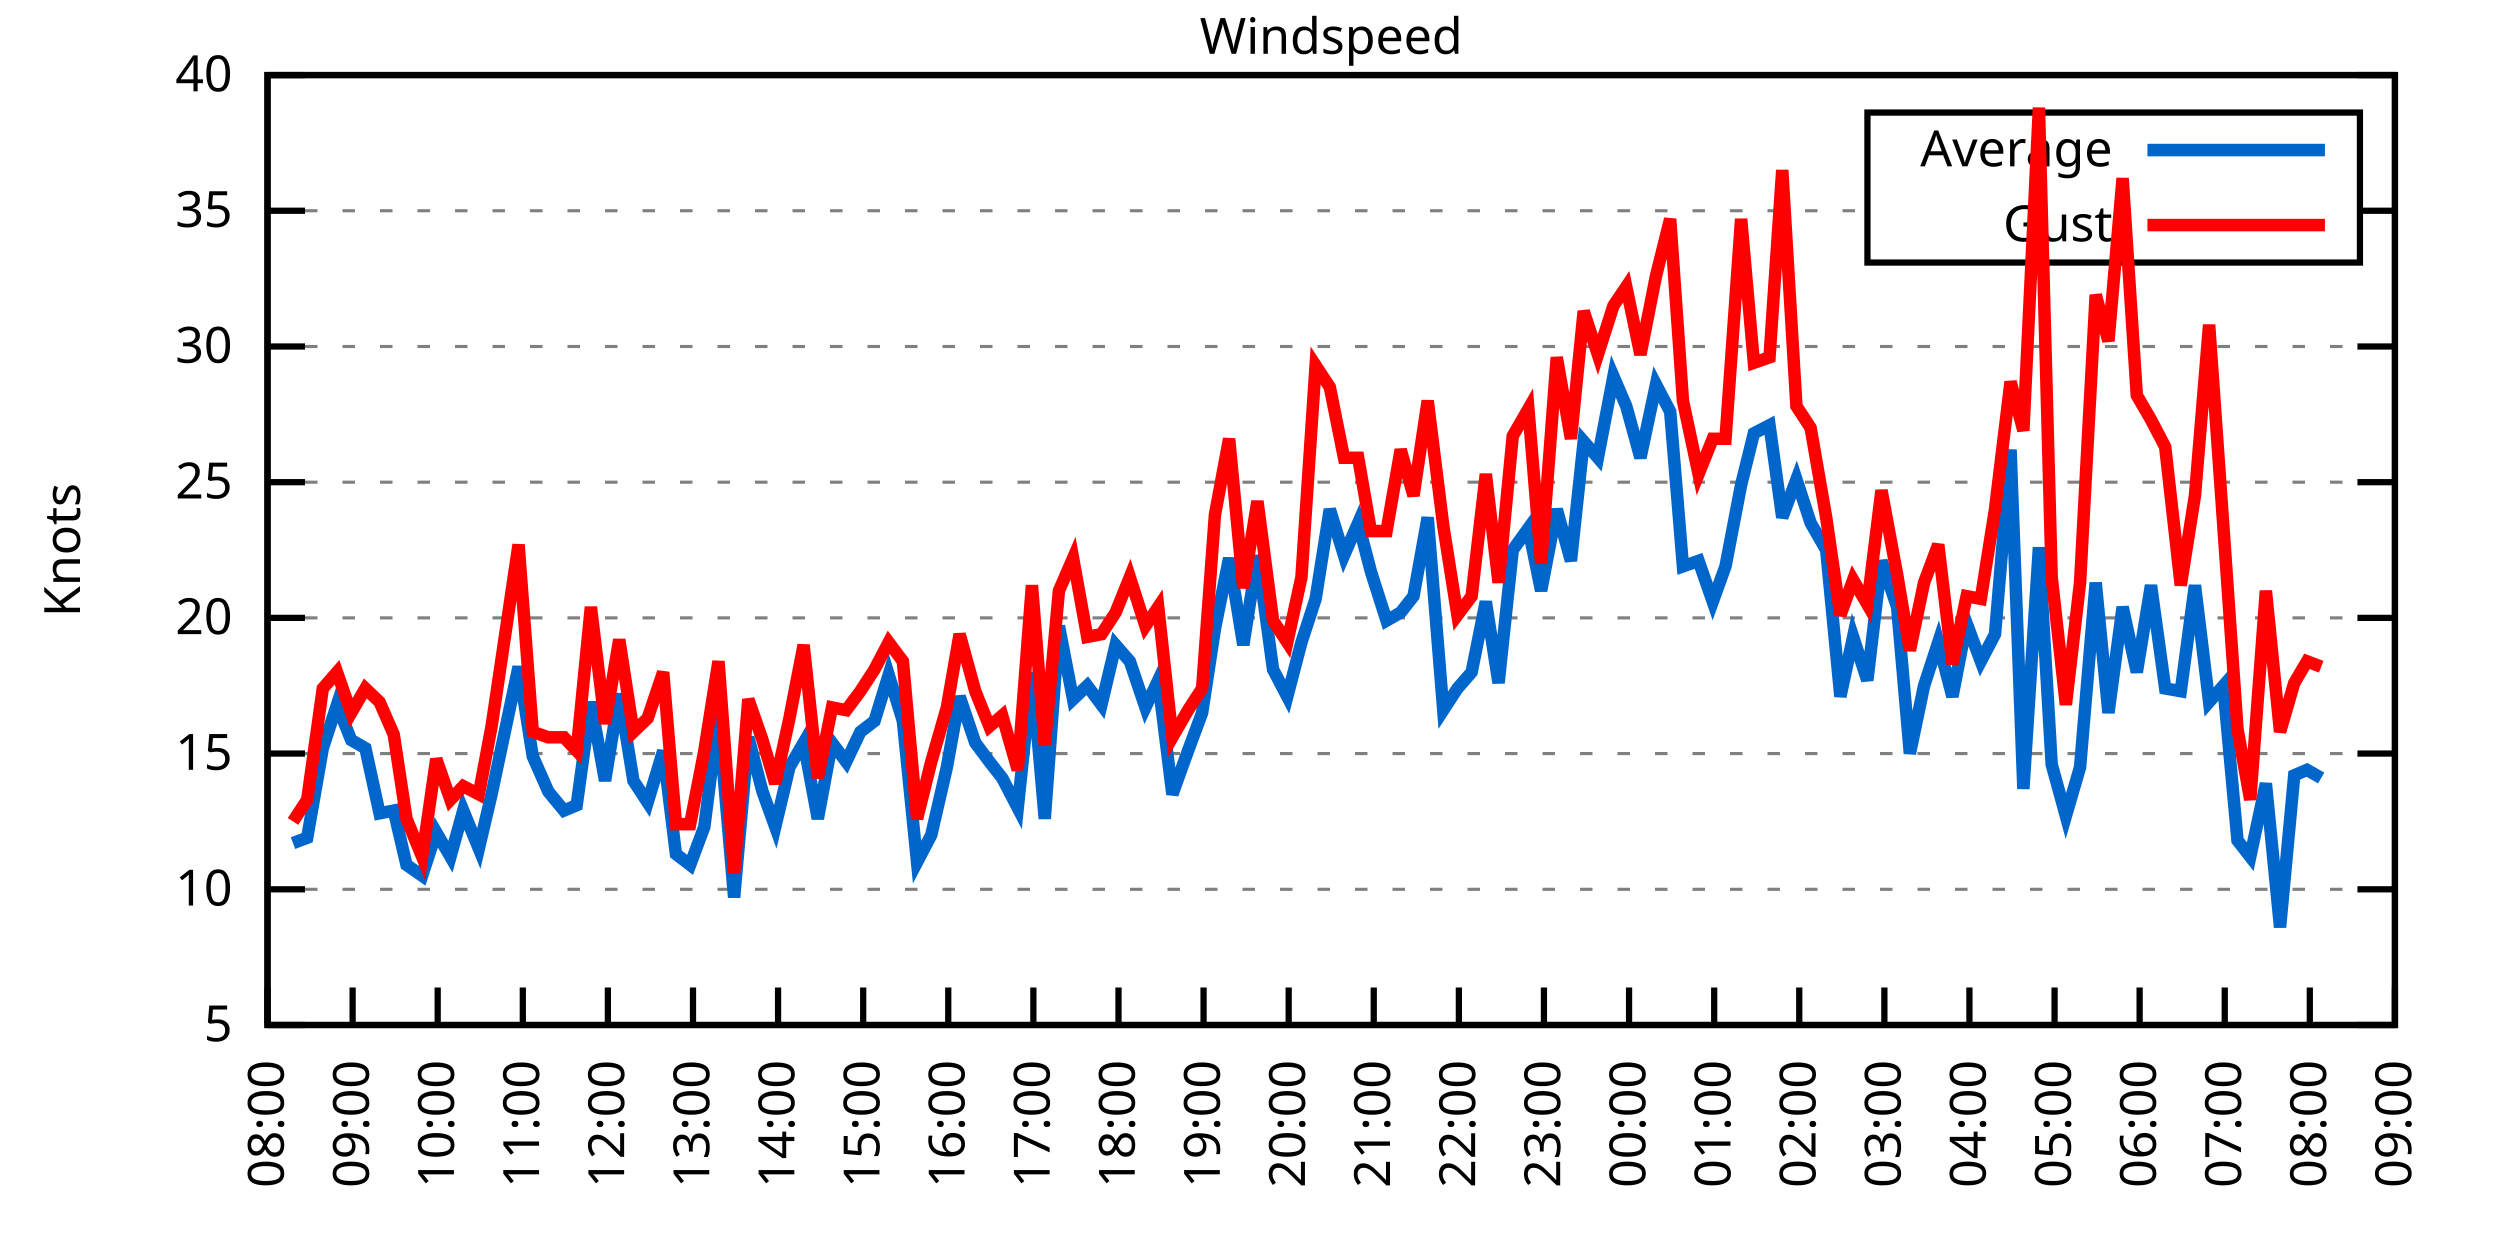
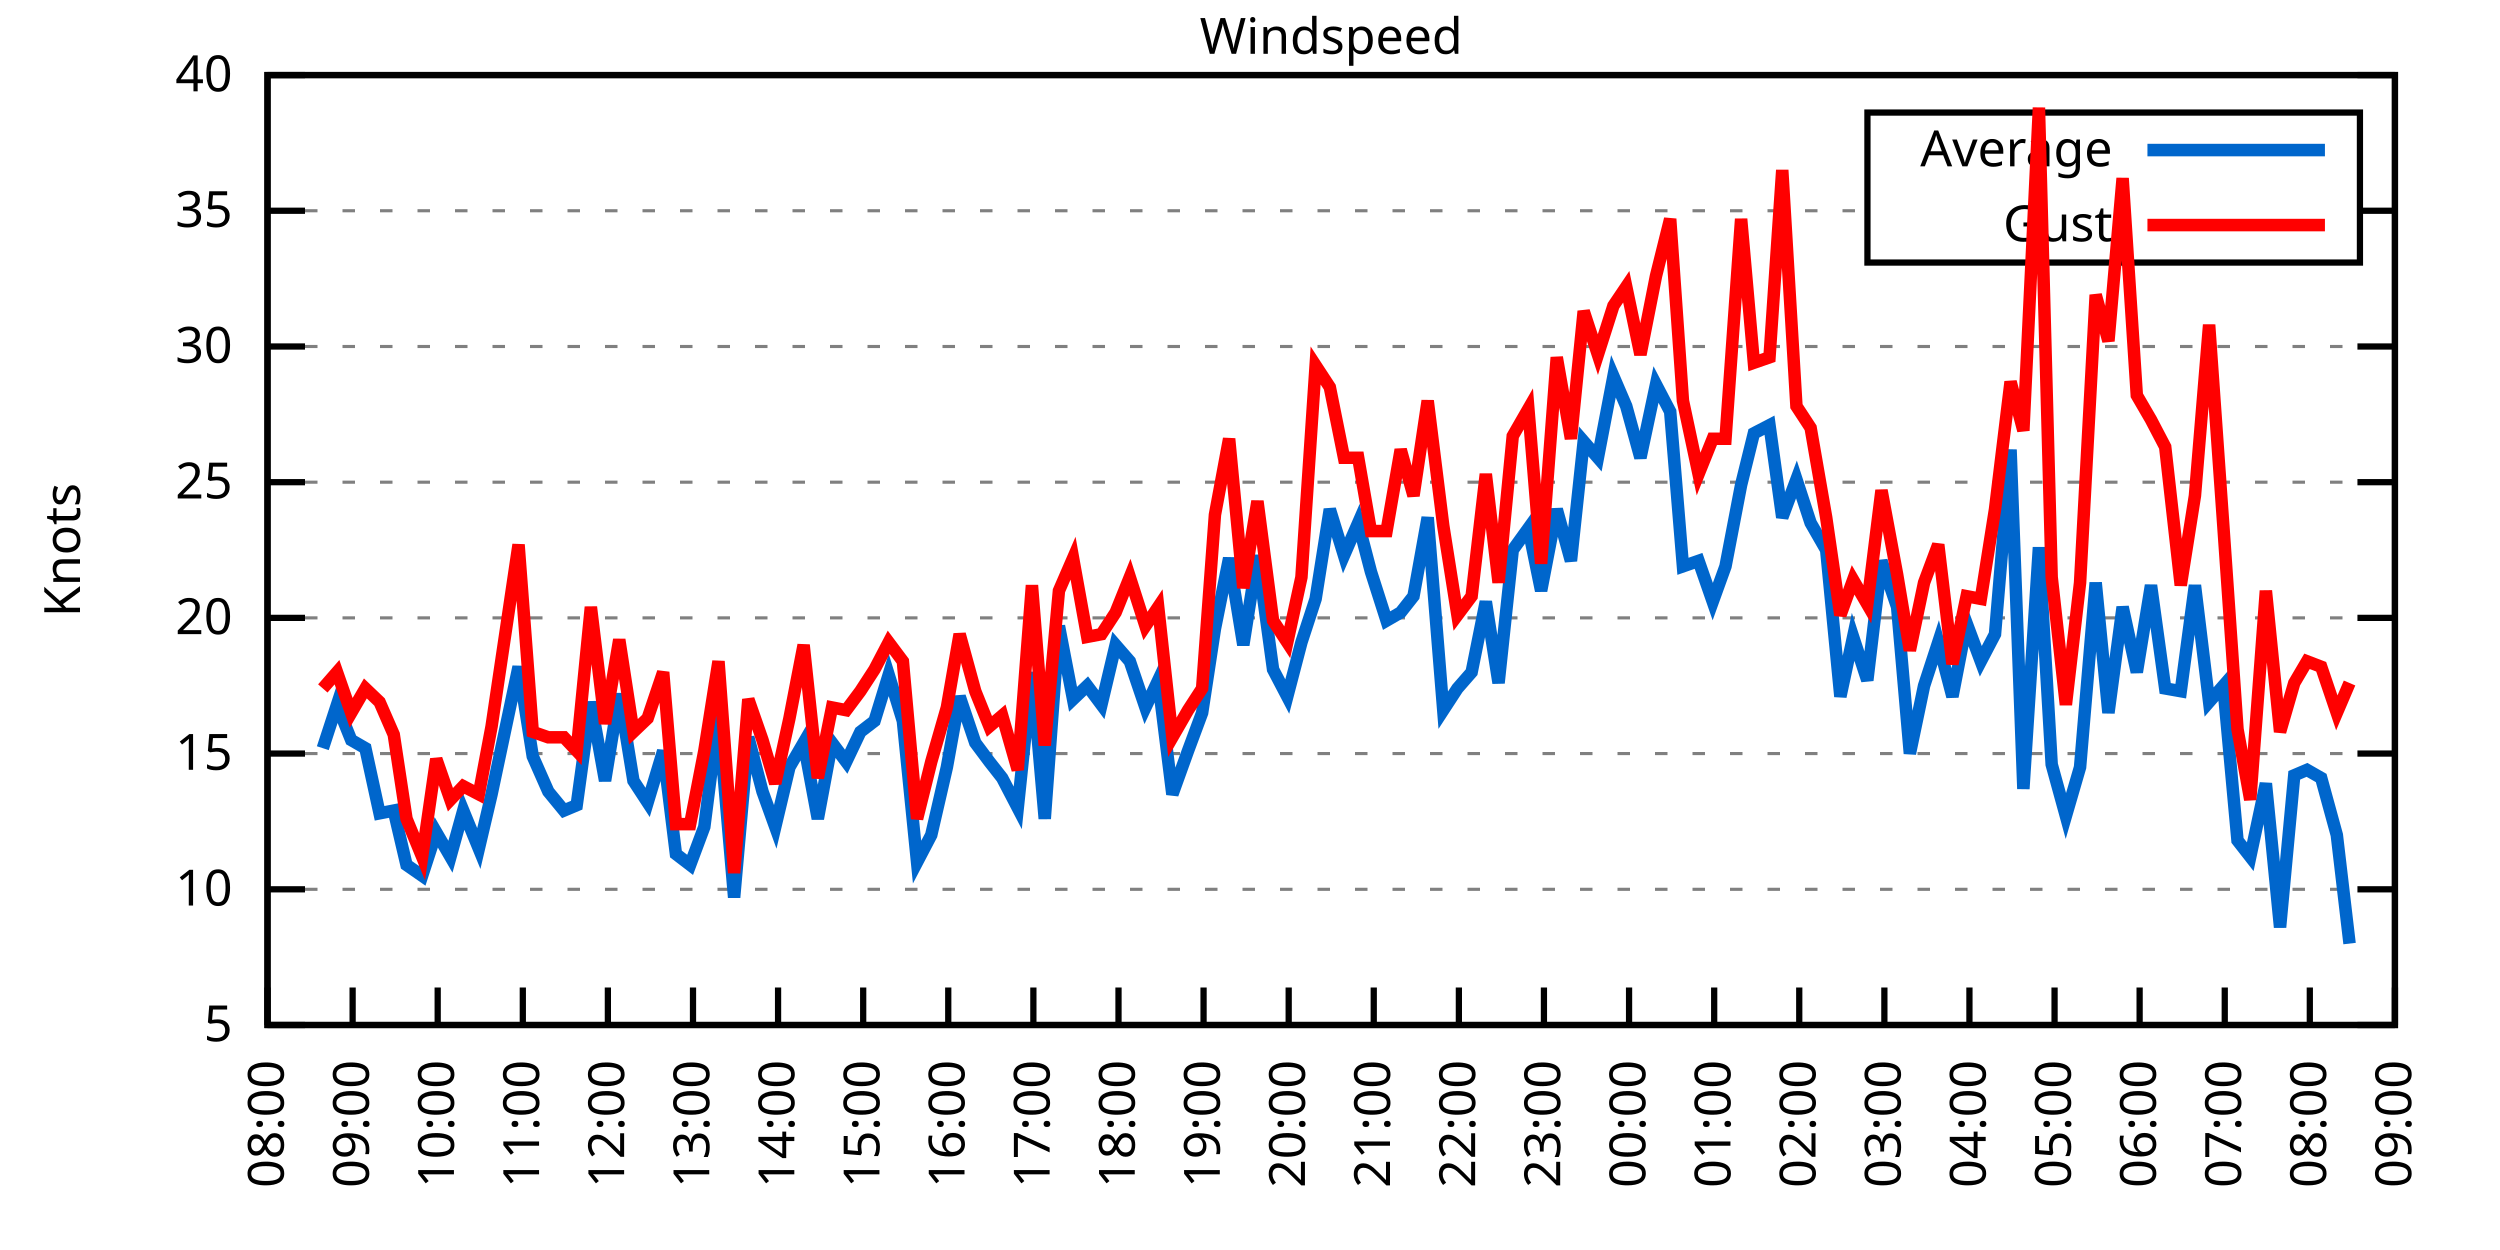
<svg xmlns="http://www.w3.org/2000/svg" xmlns:xlink="http://www.w3.org/1999/xlink" width="400" height="200" viewBox="0 0 400 200">
  <g id="gnuplot_canvas">
    <rect x="0" y="0" width="400" height="200" fill="none" />
    <defs>
      <circle id="gpDot" r="0.5" stroke-width="0.5" stroke="currentColor" />
      <path id="gpPt0" stroke-width="0.333" stroke="currentColor" d="M-1,0 h2 M0,-1 v2" />
      <path id="gpPt1" stroke-width="0.333" stroke="currentColor" d="M-1,-1 L1,1 M1,-1 L-1,1" />
      <path id="gpPt2" stroke-width="0.333" stroke="currentColor" d="M-1,0 L1,0 M0,-1 L0,1 M-1,-1 L1,1 M-1,1 L1,-1" />
      <rect id="gpPt3" stroke-width="0.333" stroke="currentColor" x="-1" y="-1" width="2" height="2" />
      <rect id="gpPt4" stroke-width="0.333" stroke="currentColor" fill="currentColor" x="-1" y="-1" width="2" height="2" />
      <circle id="gpPt5" stroke-width="0.333" stroke="currentColor" cx="0" cy="0" r="1" />
      <use xlink:href="#gpPt5" id="gpPt6" fill="currentColor" stroke="none" />
      <path id="gpPt7" stroke-width="0.333" stroke="currentColor" d="M0,-1.33 L-1.33,0.67 L1.33,0.67 z" />
      <use xlink:href="#gpPt7" id="gpPt8" fill="currentColor" stroke="none" />
      <use xlink:href="#gpPt7" id="gpPt9" stroke="currentColor" transform="rotate(180)" />
      <use xlink:href="#gpPt9" id="gpPt10" fill="currentColor" stroke="none" />
      <use xlink:href="#gpPt3" id="gpPt11" stroke="currentColor" transform="rotate(45)" />
      <use xlink:href="#gpPt11" id="gpPt12" fill="currentColor" stroke="none" />
      <path id="gpPt13" stroke-width="0.333" stroke="currentColor" d="M0,1.330 L1.265,0.411 L0.782,-1.067 L-0.782,-1.076 L-1.265,0.411 z" />
      <use xlink:href="#gpPt13" id="gpPt14" fill="currentColor" stroke="none" />
      <filter id="textbox" filterUnits="objectBoundingBox" x="0" y="0" height="1" width="1">
        <feFlood flood-color="white" flood-opacity="1" result="bgnd" />
        <feComposite in="SourceGraphic" in2="bgnd" operator="atop" />
      </filter>
      <filter id="greybox" filterUnits="objectBoundingBox" x="0" y="0" height="1" width="1">
        <feFlood flood-color="lightgrey" flood-opacity="1" result="grey" />
        <feComposite in="SourceGraphic" in2="grey" operator="atop" />
      </filter>
    </defs>
    <g fill="none" color="white" stroke="currentColor" stroke-width="1.00" stroke-linecap="butt" stroke-linejoin="miter">
</g>
    <g fill="none" color="black" stroke="currentColor" stroke-width="1.00" stroke-linecap="butt" stroke-linejoin="miter">
      <g stroke="none" shape-rendering="crispEdges">
        <polygon fill="rgb(255, 255, 255)" points="42.80,164.00 383.18,164.00 383.18,12.02 42.80,12.02 " />
      </g>
    </g>
    <g fill="none" color="black" stroke="currentColor" stroke-width="1.00" stroke-linecap="butt" stroke-linejoin="miter">
</g>
    <g fill="none" color="black" stroke="black" stroke-width="0.50" stroke-linecap="butt" stroke-linejoin="miter">
</g>
    <g fill="none" color="gray" stroke="currentColor" stroke-width="0.50" stroke-linecap="butt" stroke-linejoin="miter">
      <path stroke="gray" stroke-dasharray="2,4" class="gridline" d="M42.80,164.00 L383.19,164.00  " />
    </g>
    <g fill="none" color="gray" stroke="gray" stroke-width="1.00" stroke-linecap="butt" stroke-linejoin="miter">
</g>
    <g fill="none" color="black" stroke="currentColor" stroke-width="1.00" stroke-linecap="butt" stroke-linejoin="miter">
      <path stroke="black" d="M42.80,164.00 L48.80,164.00 M383.19,164.00 L377.19,164.00  " />
      <g transform="translate(37.20,166.60)" stroke="none" fill="black" font-family="Sans" font-size="8.00" text-anchor="end">
        <text>
          <tspan font-family="Sans"> 5</tspan>
        </text>
      </g>
    </g>
    <g fill="none" color="black" stroke="currentColor" stroke-width="1.00" stroke-linecap="butt" stroke-linejoin="miter">
</g>
    <g fill="none" color="black" stroke="black" stroke-width="0.50" stroke-linecap="butt" stroke-linejoin="miter">
</g>
    <g fill="none" color="gray" stroke="currentColor" stroke-width="0.50" stroke-linecap="butt" stroke-linejoin="miter">
      <path stroke="gray" stroke-dasharray="2,4" class="gridline" d="M42.80,142.29 L383.19,142.29  " />
    </g>
    <g fill="none" color="gray" stroke="gray" stroke-width="1.00" stroke-linecap="butt" stroke-linejoin="miter">
</g>
    <g fill="none" color="black" stroke="currentColor" stroke-width="1.00" stroke-linecap="butt" stroke-linejoin="miter">
      <path stroke="black" d="M42.80,142.29 L48.80,142.29 M383.19,142.29 L377.19,142.29  " />
      <g transform="translate(37.20,144.89)" stroke="none" fill="black" font-family="Sans" font-size="8.00" text-anchor="end">
        <text>
          <tspan font-family="Sans"> 10</tspan>
        </text>
      </g>
    </g>
    <g fill="none" color="black" stroke="currentColor" stroke-width="1.00" stroke-linecap="butt" stroke-linejoin="miter">
</g>
    <g fill="none" color="black" stroke="black" stroke-width="0.50" stroke-linecap="butt" stroke-linejoin="miter">
</g>
    <g fill="none" color="gray" stroke="currentColor" stroke-width="0.50" stroke-linecap="butt" stroke-linejoin="miter">
      <path stroke="gray" stroke-dasharray="2,4" class="gridline" d="M42.80,120.57 L383.19,120.57  " />
    </g>
    <g fill="none" color="gray" stroke="gray" stroke-width="1.00" stroke-linecap="butt" stroke-linejoin="miter">
</g>
    <g fill="none" color="black" stroke="currentColor" stroke-width="1.00" stroke-linecap="butt" stroke-linejoin="miter">
      <path stroke="black" d="M42.80,120.57 L48.80,120.57 M383.19,120.57 L377.19,120.57  " />
      <g transform="translate(37.20,123.17)" stroke="none" fill="black" font-family="Sans" font-size="8.00" text-anchor="end">
        <text>
          <tspan font-family="Sans"> 15</tspan>
        </text>
      </g>
    </g>
    <g fill="none" color="black" stroke="currentColor" stroke-width="1.00" stroke-linecap="butt" stroke-linejoin="miter">
</g>
    <g fill="none" color="black" stroke="black" stroke-width="0.50" stroke-linecap="butt" stroke-linejoin="miter">
</g>
    <g fill="none" color="gray" stroke="currentColor" stroke-width="0.50" stroke-linecap="butt" stroke-linejoin="miter">
      <path stroke="gray" stroke-dasharray="2,4" class="gridline" d="M42.80,98.86 L383.19,98.86  " />
    </g>
    <g fill="none" color="gray" stroke="gray" stroke-width="1.00" stroke-linecap="butt" stroke-linejoin="miter">
</g>
    <g fill="none" color="black" stroke="currentColor" stroke-width="1.00" stroke-linecap="butt" stroke-linejoin="miter">
      <path stroke="black" d="M42.80,98.86 L48.80,98.86 M383.19,98.86 L377.19,98.86  " />
      <g transform="translate(37.20,101.46)" stroke="none" fill="black" font-family="Sans" font-size="8.00" text-anchor="end">
        <text>
          <tspan font-family="Sans"> 20</tspan>
        </text>
      </g>
    </g>
    <g fill="none" color="black" stroke="currentColor" stroke-width="1.00" stroke-linecap="butt" stroke-linejoin="miter">
</g>
    <g fill="none" color="black" stroke="black" stroke-width="0.50" stroke-linecap="butt" stroke-linejoin="miter">
</g>
    <g fill="none" color="gray" stroke="currentColor" stroke-width="0.50" stroke-linecap="butt" stroke-linejoin="miter">
      <path stroke="gray" stroke-dasharray="2,4" class="gridline" d="M42.80,77.15 L383.19,77.15  " />
    </g>
    <g fill="none" color="gray" stroke="gray" stroke-width="1.00" stroke-linecap="butt" stroke-linejoin="miter">
</g>
    <g fill="none" color="black" stroke="currentColor" stroke-width="1.00" stroke-linecap="butt" stroke-linejoin="miter">
      <path stroke="black" d="M42.80,77.15 L48.80,77.15 M383.19,77.15 L377.19,77.15  " />
      <g transform="translate(37.20,79.75)" stroke="none" fill="black" font-family="Sans" font-size="8.00" text-anchor="end">
        <text>
          <tspan font-family="Sans"> 25</tspan>
        </text>
      </g>
    </g>
    <g fill="none" color="black" stroke="currentColor" stroke-width="1.00" stroke-linecap="butt" stroke-linejoin="miter">
</g>
    <g fill="none" color="black" stroke="black" stroke-width="0.50" stroke-linecap="butt" stroke-linejoin="miter">
</g>
    <g fill="none" color="gray" stroke="currentColor" stroke-width="0.50" stroke-linecap="butt" stroke-linejoin="miter">
      <path stroke="gray" stroke-dasharray="2,4" class="gridline" d="M42.80,55.44 L383.19,55.44  " />
    </g>
    <g fill="none" color="gray" stroke="gray" stroke-width="1.00" stroke-linecap="butt" stroke-linejoin="miter">
</g>
    <g fill="none" color="black" stroke="currentColor" stroke-width="1.00" stroke-linecap="butt" stroke-linejoin="miter">
      <path stroke="black" d="M42.80,55.44 L48.80,55.44 M383.19,55.44 L377.19,55.44  " />
      <g transform="translate(37.20,58.04)" stroke="none" fill="black" font-family="Sans" font-size="8.00" text-anchor="end">
        <text>
          <tspan font-family="Sans"> 30</tspan>
        </text>
      </g>
    </g>
    <g fill="none" color="black" stroke="currentColor" stroke-width="1.00" stroke-linecap="butt" stroke-linejoin="miter">
</g>
    <g fill="none" color="black" stroke="black" stroke-width="0.50" stroke-linecap="butt" stroke-linejoin="miter">
</g>
    <g fill="none" color="gray" stroke="currentColor" stroke-width="0.50" stroke-linecap="butt" stroke-linejoin="miter">
      <path stroke="gray" stroke-dasharray="2,4" class="gridline" d="M42.80,33.72 L298.79,33.72 M377.59,33.72 L383.19,33.72  " />
    </g>
    <g fill="none" color="gray" stroke="gray" stroke-width="1.00" stroke-linecap="butt" stroke-linejoin="miter">
</g>
    <g fill="none" color="black" stroke="currentColor" stroke-width="1.00" stroke-linecap="butt" stroke-linejoin="miter">
      <path stroke="black" d="M42.80,33.72 L48.80,33.72 M383.19,33.72 L377.19,33.72  " />
      <g transform="translate(37.20,36.32)" stroke="none" fill="black" font-family="Sans" font-size="8.00" text-anchor="end">
        <text>
          <tspan font-family="Sans"> 35</tspan>
        </text>
      </g>
    </g>
    <g fill="none" color="black" stroke="currentColor" stroke-width="1.00" stroke-linecap="butt" stroke-linejoin="miter">
</g>
    <g fill="none" color="black" stroke="black" stroke-width="0.50" stroke-linecap="butt" stroke-linejoin="miter">
</g>
    <g fill="none" color="gray" stroke="currentColor" stroke-width="0.50" stroke-linecap="butt" stroke-linejoin="miter">
      <path stroke="gray" stroke-dasharray="2,4" class="gridline" d="M42.80,12.01 L383.19,12.01  " />
    </g>
    <g fill="none" color="gray" stroke="gray" stroke-width="1.00" stroke-linecap="butt" stroke-linejoin="miter">
</g>
    <g fill="none" color="black" stroke="currentColor" stroke-width="1.00" stroke-linecap="butt" stroke-linejoin="miter">
      <path stroke="black" d="M42.80,12.01 L48.80,12.01 M383.19,12.01 L377.19,12.01  " />
      <g transform="translate(37.20,14.61)" stroke="none" fill="black" font-family="Sans" font-size="8.00" text-anchor="end">
        <text>
          <tspan font-family="Sans"> 40</tspan>
        </text>
      </g>
    </g>
    <g fill="none" color="black" stroke="currentColor" stroke-width="1.00" stroke-linecap="butt" stroke-linejoin="miter">
      <path stroke="black" d="M42.80,164.00 L42.80,158.00  " />
      <g transform="translate(45.40,169.60) rotate(270.00)" stroke="none" fill="black" font-family="Sans" font-size="8.00" text-anchor="end">
        <text>
          <tspan font-family="Sans">08:00</tspan>
        </text>
      </g>
    </g>
    <g fill="none" color="black" stroke="currentColor" stroke-width="1.00" stroke-linecap="butt" stroke-linejoin="miter">
      <path stroke="black" d="M56.42,164.00 L56.42,158.00  " />
      <g transform="translate(59.02,169.60) rotate(270.00)" stroke="none" fill="black" font-family="Sans" font-size="8.00" text-anchor="end">
        <text>
          <tspan font-family="Sans">09:00</tspan>
        </text>
      </g>
    </g>
    <g fill="none" color="black" stroke="currentColor" stroke-width="1.00" stroke-linecap="butt" stroke-linejoin="miter">
      <path stroke="black" d="M70.03,164.00 L70.03,158.00  " />
      <g transform="translate(72.63,169.60) rotate(270.00)" stroke="none" fill="black" font-family="Sans" font-size="8.00" text-anchor="end">
        <text>
          <tspan font-family="Sans">10:00</tspan>
        </text>
      </g>
    </g>
    <g fill="none" color="black" stroke="currentColor" stroke-width="1.00" stroke-linecap="butt" stroke-linejoin="miter">
      <path stroke="black" d="M83.65,164.00 L83.65,158.00  " />
      <g transform="translate(86.25,169.60) rotate(270.00)" stroke="none" fill="black" font-family="Sans" font-size="8.00" text-anchor="end">
        <text>
          <tspan font-family="Sans">11:00</tspan>
        </text>
      </g>
    </g>
    <g fill="none" color="black" stroke="currentColor" stroke-width="1.00" stroke-linecap="butt" stroke-linejoin="miter">
      <path stroke="black" d="M97.26,164.00 L97.26,158.00  " />
      <g transform="translate(99.86,169.60) rotate(270.00)" stroke="none" fill="black" font-family="Sans" font-size="8.00" text-anchor="end">
        <text>
          <tspan font-family="Sans">12:00</tspan>
        </text>
      </g>
    </g>
    <g fill="none" color="black" stroke="currentColor" stroke-width="1.00" stroke-linecap="butt" stroke-linejoin="miter">
      <path stroke="black" d="M110.88,164.00 L110.88,158.00  " />
      <g transform="translate(113.48,169.60) rotate(270.00)" stroke="none" fill="black" font-family="Sans" font-size="8.00" text-anchor="end">
        <text>
          <tspan font-family="Sans">13:00</tspan>
        </text>
      </g>
    </g>
    <g fill="none" color="black" stroke="currentColor" stroke-width="1.00" stroke-linecap="butt" stroke-linejoin="miter">
      <path stroke="black" d="M124.49,164.00 L124.49,158.00  " />
      <g transform="translate(127.09,169.60) rotate(270.00)" stroke="none" fill="black" font-family="Sans" font-size="8.00" text-anchor="end">
        <text>
          <tspan font-family="Sans">14:00</tspan>
        </text>
      </g>
    </g>
    <g fill="none" color="black" stroke="currentColor" stroke-width="1.00" stroke-linecap="butt" stroke-linejoin="miter">
      <path stroke="black" d="M138.11,164.00 L138.11,158.00  " />
      <g transform="translate(140.71,169.60) rotate(270.00)" stroke="none" fill="black" font-family="Sans" font-size="8.00" text-anchor="end">
        <text>
          <tspan font-family="Sans">15:00</tspan>
        </text>
      </g>
    </g>
    <g fill="none" color="black" stroke="currentColor" stroke-width="1.00" stroke-linecap="butt" stroke-linejoin="miter">
      <path stroke="black" d="M151.72,164.00 L151.72,158.00  " />
      <g transform="translate(154.32,169.60) rotate(270.00)" stroke="none" fill="black" font-family="Sans" font-size="8.00" text-anchor="end">
        <text>
          <tspan font-family="Sans">16:00</tspan>
        </text>
      </g>
    </g>
    <g fill="none" color="black" stroke="currentColor" stroke-width="1.00" stroke-linecap="butt" stroke-linejoin="miter">
      <path stroke="black" d="M165.34,164.00 L165.34,158.00  " />
      <g transform="translate(167.94,169.60) rotate(270.00)" stroke="none" fill="black" font-family="Sans" font-size="8.00" text-anchor="end">
        <text>
          <tspan font-family="Sans">17:00</tspan>
        </text>
      </g>
    </g>
    <g fill="none" color="black" stroke="currentColor" stroke-width="1.00" stroke-linecap="butt" stroke-linejoin="miter">
      <path stroke="black" d="M178.96,164.00 L178.96,158.00  " />
      <g transform="translate(181.56,169.60) rotate(270.00)" stroke="none" fill="black" font-family="Sans" font-size="8.00" text-anchor="end">
        <text>
          <tspan font-family="Sans">18:00</tspan>
        </text>
      </g>
    </g>
    <g fill="none" color="black" stroke="currentColor" stroke-width="1.00" stroke-linecap="butt" stroke-linejoin="miter">
      <path stroke="black" d="M192.57,164.00 L192.57,158.00  " />
      <g transform="translate(195.17,169.60) rotate(270.00)" stroke="none" fill="black" font-family="Sans" font-size="8.00" text-anchor="end">
        <text>
          <tspan font-family="Sans">19:00</tspan>
        </text>
      </g>
    </g>
    <g fill="none" color="black" stroke="currentColor" stroke-width="1.00" stroke-linecap="butt" stroke-linejoin="miter">
      <path stroke="black" d="M206.19,164.00 L206.19,158.00  " />
      <g transform="translate(208.79,169.60) rotate(270.00)" stroke="none" fill="black" font-family="Sans" font-size="8.00" text-anchor="end">
        <text>
          <tspan font-family="Sans">20:00</tspan>
        </text>
      </g>
    </g>
    <g fill="none" color="black" stroke="currentColor" stroke-width="1.00" stroke-linecap="butt" stroke-linejoin="miter">
      <path stroke="black" d="M219.80,164.00 L219.80,158.00  " />
      <g transform="translate(222.40,169.60) rotate(270.00)" stroke="none" fill="black" font-family="Sans" font-size="8.00" text-anchor="end">
        <text>
          <tspan font-family="Sans">21:00</tspan>
        </text>
      </g>
    </g>
    <g fill="none" color="black" stroke="currentColor" stroke-width="1.00" stroke-linecap="butt" stroke-linejoin="miter">
      <path stroke="black" d="M233.42,164.00 L233.42,158.00  " />
      <g transform="translate(236.02,169.60) rotate(270.00)" stroke="none" fill="black" font-family="Sans" font-size="8.00" text-anchor="end">
        <text>
          <tspan font-family="Sans">22:00</tspan>
        </text>
      </g>
    </g>
    <g fill="none" color="black" stroke="currentColor" stroke-width="1.00" stroke-linecap="butt" stroke-linejoin="miter">
      <path stroke="black" d="M247.03,164.00 L247.03,158.00  " />
      <g transform="translate(249.63,169.60) rotate(270.00)" stroke="none" fill="black" font-family="Sans" font-size="8.00" text-anchor="end">
        <text>
          <tspan font-family="Sans">23:00</tspan>
        </text>
      </g>
    </g>
    <g fill="none" color="black" stroke="currentColor" stroke-width="1.00" stroke-linecap="butt" stroke-linejoin="miter">
      <path stroke="black" d="M260.65,164.00 L260.65,158.00  " />
      <g transform="translate(263.25,169.60) rotate(270.00)" stroke="none" fill="black" font-family="Sans" font-size="8.00" text-anchor="end">
        <text>
          <tspan font-family="Sans">00:00</tspan>
        </text>
      </g>
    </g>
    <g fill="none" color="black" stroke="currentColor" stroke-width="1.00" stroke-linecap="butt" stroke-linejoin="miter">
      <path stroke="black" d="M274.27,164.00 L274.27,158.00  " />
      <g transform="translate(276.87,169.60) rotate(270.00)" stroke="none" fill="black" font-family="Sans" font-size="8.00" text-anchor="end">
        <text>
          <tspan font-family="Sans">01:00</tspan>
        </text>
      </g>
    </g>
    <g fill="none" color="black" stroke="currentColor" stroke-width="1.00" stroke-linecap="butt" stroke-linejoin="miter">
      <path stroke="black" d="M287.88,164.00 L287.88,158.00  " />
      <g transform="translate(290.48,169.60) rotate(270.00)" stroke="none" fill="black" font-family="Sans" font-size="8.00" text-anchor="end">
        <text>
          <tspan font-family="Sans">02:00</tspan>
        </text>
      </g>
    </g>
    <g fill="none" color="black" stroke="currentColor" stroke-width="1.00" stroke-linecap="butt" stroke-linejoin="miter">
      <path stroke="black" d="M301.50,164.00 L301.50,158.00  " />
      <g transform="translate(304.10,169.60) rotate(270.00)" stroke="none" fill="black" font-family="Sans" font-size="8.00" text-anchor="end">
        <text>
          <tspan font-family="Sans">03:00</tspan>
        </text>
      </g>
    </g>
    <g fill="none" color="black" stroke="currentColor" stroke-width="1.00" stroke-linecap="butt" stroke-linejoin="miter">
      <path stroke="black" d="M315.11,164.00 L315.11,158.00  " />
      <g transform="translate(317.71,169.60) rotate(270.00)" stroke="none" fill="black" font-family="Sans" font-size="8.00" text-anchor="end">
        <text>
          <tspan font-family="Sans">04:00</tspan>
        </text>
      </g>
    </g>
    <g fill="none" color="black" stroke="currentColor" stroke-width="1.00" stroke-linecap="butt" stroke-linejoin="miter">
      <path stroke="black" d="M328.73,164.00 L328.73,158.00  " />
      <g transform="translate(331.33,169.60) rotate(270.00)" stroke="none" fill="black" font-family="Sans" font-size="8.00" text-anchor="end">
        <text>
          <tspan font-family="Sans">05:00</tspan>
        </text>
      </g>
    </g>
    <g fill="none" color="black" stroke="currentColor" stroke-width="1.00" stroke-linecap="butt" stroke-linejoin="miter">
      <path stroke="black" d="M342.34,164.00 L342.34,158.00  " />
      <g transform="translate(344.94,169.60) rotate(270.00)" stroke="none" fill="black" font-family="Sans" font-size="8.00" text-anchor="end">
        <text>
          <tspan font-family="Sans">06:00</tspan>
        </text>
      </g>
    </g>
    <g fill="none" color="black" stroke="currentColor" stroke-width="1.00" stroke-linecap="butt" stroke-linejoin="miter">
      <path stroke="black" d="M355.96,164.00 L355.96,158.00  " />
      <g transform="translate(358.56,169.60) rotate(270.00)" stroke="none" fill="black" font-family="Sans" font-size="8.00" text-anchor="end">
        <text>
          <tspan font-family="Sans">07:00</tspan>
        </text>
      </g>
    </g>
    <g fill="none" color="black" stroke="currentColor" stroke-width="1.00" stroke-linecap="butt" stroke-linejoin="miter">
      <path stroke="black" d="M369.57,164.00 L369.57,158.00  " />
      <g transform="translate(372.17,169.60) rotate(270.00)" stroke="none" fill="black" font-family="Sans" font-size="8.00" text-anchor="end">
        <text>
          <tspan font-family="Sans">08:00</tspan>
        </text>
      </g>
    </g>
    <g fill="none" color="black" stroke="currentColor" stroke-width="1.00" stroke-linecap="butt" stroke-linejoin="miter">
      <path stroke="black" d="M383.19,164.00 L383.19,158.00  " />
      <g transform="translate(385.79,169.60) rotate(270.00)" stroke="none" fill="black" font-family="Sans" font-size="8.00" text-anchor="end">
        <text>
          <tspan font-family="Sans">09:00</tspan>
        </text>
      </g>
    </g>
    <g fill="none" color="black" stroke="currentColor" stroke-width="1.00" stroke-linecap="butt" stroke-linejoin="miter">
</g>
    <g fill="none" color="black" stroke="currentColor" stroke-width="1.00" stroke-linecap="butt" stroke-linejoin="miter">
      <path stroke="black" d="M42.80,12.01 L42.80,164.00 L383.19,164.00 L383.19,12.01 L42.80,12.01 Z  " />
    </g>
    <g fill="none" color="black" stroke="currentColor" stroke-width="1.00" stroke-linecap="butt" stroke-linejoin="miter">
</g>
    <g fill="none" color="black" stroke="currentColor" stroke-width="1.00" stroke-linecap="butt" stroke-linejoin="miter">
      <path stroke="black" d="M298.79,42.01 L298.79,18.01 L377.59,18.01 L377.59,42.01 L298.79,42.01 Z  " />
    </g>
    <g id="Windspeed_plot_1">
      <g fill="none" color="white" stroke="black" stroke-width="2.00" stroke-linecap="butt" stroke-linejoin="miter">
</g>
      <g fill="none" color="black" stroke="currentColor" stroke-width="2.00" stroke-linecap="butt" stroke-linejoin="miter">
        <g transform="translate(337.99,26.61)" stroke="none" fill="black" font-family="Sans" font-size="8.00" text-anchor="end">
          <text>
            <tspan font-family="Sans">Average</tspan>
          </text>
        </g>
      </g>
      <g fill="none" color="black" stroke="currentColor" stroke-width="2.00" stroke-linecap="butt" stroke-linejoin="miter">
-         <path stroke="rgb(  0, 102, 204)" d="M343.59,24.01 L371.99,24.01 M46.88,134.90 L49.15,134.04 L51.65,119.71 L53.92,112.76 L56.19,118.40 L58.46,119.71   L60.73,130.13 L63.00,129.69 L65.04,138.38 L67.54,140.12 L69.80,133.17 L72.07,137.08 L74.12,129.69 L76.61,135.77   L78.65,127.09 L82.97,106.68 L85.24,121.01 L87.73,126.65 L90.23,129.69 L92.27,128.83 L94.54,112.32 L96.81,124.92   L99.08,111.02 L101.35,124.92 L103.62,128.39 L106.11,120.14 L108.15,136.64 L110.42,138.38 L112.69,132.30 L114.96,114.49   L117.46,143.59 L119.73,117.97 L122.00,126.65 L124.04,132.30 L126.31,122.75 L128.58,118.84 L130.85,131.00 L133.12,118.84   L135.39,121.88 L137.66,117.10 L139.92,115.36 L142.19,107.98 L144.46,115.36 L146.73,137.94 L149.00,133.60 L151.50,122.75   L153.54,111.45 L156.04,118.84 L158.31,121.88 L160.35,124.48 L162.84,129.26 L165.11,107.55 L167.16,131.00 L169.43,100.16   L171.69,111.89 L173.96,109.72 L176.23,112.76 L178.50,103.20 L180.77,105.81 L183.27,113.19 L185.31,108.85 L187.58,127.09   L190.08,120.14 L192.34,114.06 L194.39,100.60 L196.66,89.31 L198.93,103.20 L201.19,88.87 L203.69,107.11 L205.96,111.45   L208.23,102.77 L210.50,95.82 L212.77,81.49 L215.04,88.87 L217.31,83.66 L219.35,91.48 L221.85,99.30 L224.11,97.99   L226.16,95.39 L228.43,82.79 L230.92,113.63 L233.19,110.15 L235.46,107.55 L237.73,96.26 L239.77,109.28 L242.04,88.00   L244.54,84.53 L246.58,94.52 L249.08,81.49 L251.35,89.74 L253.39,70.63 L255.66,73.24 L258.15,60.21 L260.20,64.99   L262.47,73.24 L264.96,61.52 L267.23,65.86 L269.27,90.61 L271.77,89.74 L274.04,96.26 L276.08,90.61 L278.58,77.58   L280.62,69.33 L283.12,68.03 L285.16,82.79 L287.43,76.71 L289.70,83.66 L292.19,88.00 L294.46,111.45 L296.50,101.90   L298.77,108.85 L301.04,89.74 L303.54,97.12 L305.58,120.57 L307.85,109.72 L310.12,102.77 L312.39,111.45 L314.66,99.73   L316.93,105.81 L319.20,101.47 L321.69,71.94 L323.74,126.22 L326.23,87.57 L328.27,122.31 L330.54,130.56 L332.81,122.75   L335.31,93.22 L337.35,114.06 L339.62,97.12 L341.89,107.55 L344.16,93.65 L346.43,110.15 L348.92,110.59 L351.19,93.65   L353.46,112.32 L355.73,109.72 L358.00,134.47 L360.04,137.08 L362.54,125.35 L364.81,148.37 L367.08,124.05 L369.12,123.18   L371.39,124.48  " />
+         <path stroke="rgb(  0, 102, 204)" d="M343.59,24.01 L371.99,24.01 M51.65,119.71 L53.92,112.76 L56.19,118.40 L58.46,119.71 L60.73,130.13 L63.00,129.69   L65.04,138.38 L67.54,140.12 L69.80,133.17 L72.07,137.08 L74.12,129.69 L76.61,135.77 L78.65,127.09 L82.97,106.68   L85.24,121.01 L87.73,126.65 L90.23,129.69 L92.27,128.83 L94.54,112.32 L96.81,124.92 L99.08,111.02 L101.35,124.92   L103.62,128.39 L106.11,120.14 L108.15,136.64 L110.42,138.38 L112.69,132.30 L114.96,114.49 L117.46,143.59 L119.73,117.97   L122.00,126.65 L124.04,132.30 L126.31,122.75 L128.58,118.84 L130.85,131.00 L133.12,118.84 L135.39,121.88 L137.66,117.10   L139.92,115.36 L142.19,107.98 L144.46,115.36 L146.73,137.94 L149.00,133.60 L151.50,122.75 L153.54,111.45 L156.04,118.84   L158.31,121.88 L160.35,124.48 L162.84,129.26 L165.11,107.55 L167.16,131.00 L169.43,100.16 L171.69,111.89 L173.96,109.72   L176.23,112.76 L178.50,103.20 L180.77,105.81 L183.27,113.19 L185.31,108.85 L187.58,127.09 L190.08,120.14 L192.34,114.06   L194.39,100.60 L196.66,89.31 L198.93,103.20 L201.19,88.87 L203.69,107.11 L205.96,111.45 L208.23,102.77 L210.50,95.82   L212.77,81.49 L215.04,88.87 L217.31,83.66 L219.35,91.48 L221.85,99.30 L224.11,97.99 L226.16,95.39 L228.43,82.79   L230.92,113.63 L233.19,110.15 L235.46,107.55 L237.73,96.26 L239.77,109.28 L242.04,88.00 L244.54,84.53 L246.58,94.52   L249.08,81.49 L251.35,89.74 L253.39,70.63 L255.66,73.24 L258.15,60.21 L260.20,64.99 L262.47,73.24 L264.96,61.52   L267.23,65.86 L269.27,90.61 L271.77,89.74 L274.04,96.26 L276.08,90.61 L278.58,77.58 L280.62,69.33 L283.12,68.03   L285.16,82.79 L287.43,76.71 L289.70,83.66 L292.19,88.00 L294.46,111.45 L296.50,101.90 L298.77,108.85 L301.04,89.74   L303.54,97.12 L305.58,120.57 L307.85,109.72 L310.12,102.77 L312.39,111.45 L314.66,99.73 L316.93,105.81 L319.20,101.47   L321.69,71.94 L323.74,126.22 L326.23,87.57 L328.27,122.31 L330.54,130.56 L332.81,122.75 L335.31,93.22 L337.35,114.06   L339.62,97.12 L341.89,107.55 L344.16,93.65 L346.43,110.15 L348.92,110.59 L351.19,93.65 L353.46,112.32 L355.73,109.72   L358.00,134.47 L360.04,137.08 L362.54,125.35 L364.81,148.37 L367.08,124.05 L369.12,123.18 L371.39,124.48 L373.89,133.60   L375.93,150.97  " />
      </g>
    </g>
    <g id="Windspeed_plot_2">
      <g fill="none" color="black" stroke="currentColor" stroke-width="2.00" stroke-linecap="butt" stroke-linejoin="miter">
        <g transform="translate(337.99,38.61)" stroke="none" fill="black" font-family="Sans" font-size="8.00" text-anchor="end">
          <text>
            <tspan font-family="Sans">Gust</tspan>
          </text>
        </g>
      </g>
      <g fill="none" color="black" stroke="currentColor" stroke-width="2.00" stroke-linecap="butt" stroke-linejoin="miter">
-         <path stroke="rgb(255,   0,   0)" d="M343.59,36.01 L371.99,36.01 M46.88,131.43 L49.15,127.96 L51.65,110.15 L53.92,107.55 L56.19,114.06 L58.46,110.15   L60.73,112.32 L63.00,117.53 L65.04,131.00 L67.54,137.08 L69.80,121.44 L72.07,127.96 L74.12,125.79 L76.61,127.09   L78.65,116.23 L82.97,87.14 L85.24,117.10 L87.73,117.97 L90.23,117.97 L92.27,120.14 L94.54,97.12 L96.81,115.80   L99.08,102.34 L101.35,117.10 L103.62,114.93 L106.11,107.55 L108.15,131.86 L110.42,131.86 L112.69,120.14 L114.96,105.81   L117.46,139.68 L119.73,111.89 L122.00,118.40 L124.04,125.35 L126.31,114.93 L128.58,103.20 L130.85,124.48 L133.12,113.19   L135.39,113.63 L137.66,110.59 L139.92,107.11 L142.19,102.77 L144.46,105.81 L146.73,131.00 L149.00,121.88 L151.50,113.19   L153.54,101.47 L156.04,110.59 L158.31,116.23 L160.35,114.49 L162.84,123.18 L165.11,93.65 L167.16,119.27 L169.43,94.52   L171.69,89.31 L173.96,101.90 L176.23,101.47 L178.50,97.99 L180.77,92.35 L183.27,100.16 L185.31,97.12 L187.58,117.97   L190.08,113.63 L192.34,110.15 L194.39,82.36 L196.66,70.20 L198.93,94.08 L201.19,80.19 L203.69,99.30 L205.96,102.77   L208.23,92.35 L210.50,58.48 L212.77,61.95 L215.04,73.24 L217.31,73.24 L219.35,84.97 L221.85,84.97 L224.11,71.94   L226.16,79.32 L228.43,64.12 L230.92,84.10 L233.19,98.43 L235.46,95.39 L237.73,75.85 L239.77,93.22 L242.04,69.77   L244.54,65.42 L246.58,90.18 L249.08,57.17 L251.35,70.20 L253.39,49.79 L255.66,56.74 L258.15,48.92 L260.20,45.88   L262.47,56.74 L264.96,44.15 L267.23,35.03 L269.27,64.12 L271.77,75.85 L274.04,70.20 L276.08,70.20 L278.58,35.03   L280.62,58.04 L283.12,57.17 L285.16,27.21 L287.43,64.99 L289.70,68.46 L292.19,82.79 L294.46,98.43 L296.50,92.78   L298.77,96.69 L301.04,78.45 L303.54,91.91 L305.58,104.07 L307.85,93.22 L310.12,87.14 L312.39,106.24 L314.66,95.39   L316.93,95.82 L319.20,81.49 L321.69,61.08 L323.74,68.90 L326.23,17.22 L328.27,92.35 L330.54,112.76 L332.81,93.22   L335.31,47.18 L337.35,54.57 L339.62,28.51 L341.89,63.25 L344.16,67.16 L346.43,71.50 L348.92,93.65 L351.19,79.32   L353.46,51.96 L355.73,84.10 L358.00,116.67 L360.04,127.96 L362.54,94.52 L364.81,117.10 L367.08,109.28 L369.12,105.81   L371.39,106.68  " />
+         <path stroke="rgb(255,   0,   0)" d="M343.59,36.01 L371.99,36.01 M51.65,110.15 L53.92,107.55 L56.19,114.06 L58.46,110.15 L60.73,112.32 L63.00,117.53   L65.04,131.00 L67.54,137.08 L69.80,121.44 L72.07,127.96 L74.12,125.79 L76.61,127.09 L78.65,116.23 L82.97,87.14   L85.24,117.10 L87.73,117.97 L90.23,117.97 L92.27,120.14 L94.54,97.12 L96.81,115.80 L99.08,102.34 L101.35,117.10   L103.62,114.93 L106.11,107.55 L108.15,131.86 L110.42,131.86 L112.69,120.14 L114.96,105.81 L117.46,139.68 L119.73,111.89   L122.00,118.40 L124.04,125.35 L126.31,114.93 L128.58,103.20 L130.85,124.48 L133.12,113.19 L135.39,113.63 L137.66,110.59   L139.92,107.11 L142.19,102.77 L144.46,105.81 L146.73,131.00 L149.00,121.88 L151.50,113.19 L153.54,101.47 L156.04,110.59   L158.31,116.23 L160.35,114.49 L162.84,123.18 L165.11,93.65 L167.16,119.27 L169.43,94.52 L171.69,89.31 L173.96,101.90   L176.23,101.47 L178.50,97.99 L180.77,92.35 L183.27,100.16 L185.31,97.12 L187.58,117.97 L190.08,113.63 L192.34,110.15   L194.39,82.36 L196.66,70.20 L198.93,94.08 L201.19,80.19 L203.69,99.30 L205.96,102.77 L208.23,92.35 L210.50,58.48   L212.77,61.95 L215.04,73.24 L217.31,73.24 L219.35,84.97 L221.85,84.97 L224.11,71.94 L226.16,79.32 L228.43,64.12   L230.92,84.10 L233.19,98.43 L235.46,95.39 L237.73,75.85 L239.77,93.22 L242.04,69.77 L244.54,65.42 L246.58,90.18   L249.08,57.17 L251.35,70.20 L253.39,49.79 L255.66,56.74 L258.15,48.92 L260.20,45.88 L262.47,56.74 L264.96,44.15   L267.23,35.03 L269.27,64.12 L271.77,75.85 L274.04,70.20 L276.08,70.20 L278.58,35.03 L280.62,58.04 L283.12,57.17   L285.16,27.21 L287.43,64.99 L289.70,68.46 L292.19,82.79 L294.46,98.43 L296.50,92.78 L298.77,96.69 L301.04,78.45   L303.54,91.91 L305.58,104.07 L307.85,93.22 L310.12,87.14 L312.39,106.24 L314.66,95.39 L316.93,95.82 L319.20,81.49   L321.69,61.08 L323.74,68.90 L326.23,17.22 L328.27,92.35 L330.54,112.76 L332.81,93.22 L335.31,47.18 L337.35,54.57   L339.62,28.51 L341.89,63.25 L344.16,67.16 L346.43,71.50 L348.92,93.65 L351.19,79.32 L353.46,51.96 L355.73,84.10   L358.00,116.67 L360.04,127.96 L362.54,94.52 L364.81,117.10 L367.08,109.28 L369.12,105.81 L371.39,106.68 L373.89,114.06   L375.93,109.28  " />
      </g>
    </g>
    <g fill="none" color="black" stroke="currentColor" stroke-width="2.00" stroke-linecap="butt" stroke-linejoin="miter">
</g>
    <g fill="none" color="black" stroke="black" stroke-width="1.00" stroke-linecap="butt" stroke-linejoin="miter">
</g>
    <g fill="none" color="black" stroke="currentColor" stroke-width="1.00" stroke-linecap="butt" stroke-linejoin="miter">
      <path stroke="black" d="M42.80,12.01 L42.80,164.00 L383.19,164.00 L383.19,12.01 L42.80,12.01 Z  " />
      <g transform="translate(12.80,88.01) rotate(270.00)" stroke="none" fill="black" font-family="Sans" font-size="8.00" text-anchor="middle">
        <text>
          <tspan font-family="Sans">Knots</tspan>
        </text>
      </g>
    </g>
    <g fill="none" color="black" stroke="currentColor" stroke-width="1.00" stroke-linecap="butt" stroke-linejoin="miter">
</g>
    <g fill="none" color="black" stroke="currentColor" stroke-width="1.00" stroke-linecap="butt" stroke-linejoin="miter">
      <g transform="translate(212.99,8.61)" stroke="none" fill="black" font-family="Sans" font-size="8.00" text-anchor="middle">
        <text>
          <tspan font-family="Sans">Windspeed</tspan>
        </text>
      </g>
    </g>
    <g fill="none" color="black" stroke="currentColor" stroke-width="1.00" stroke-linecap="butt" stroke-linejoin="miter">
</g>
  </g>
</svg>
